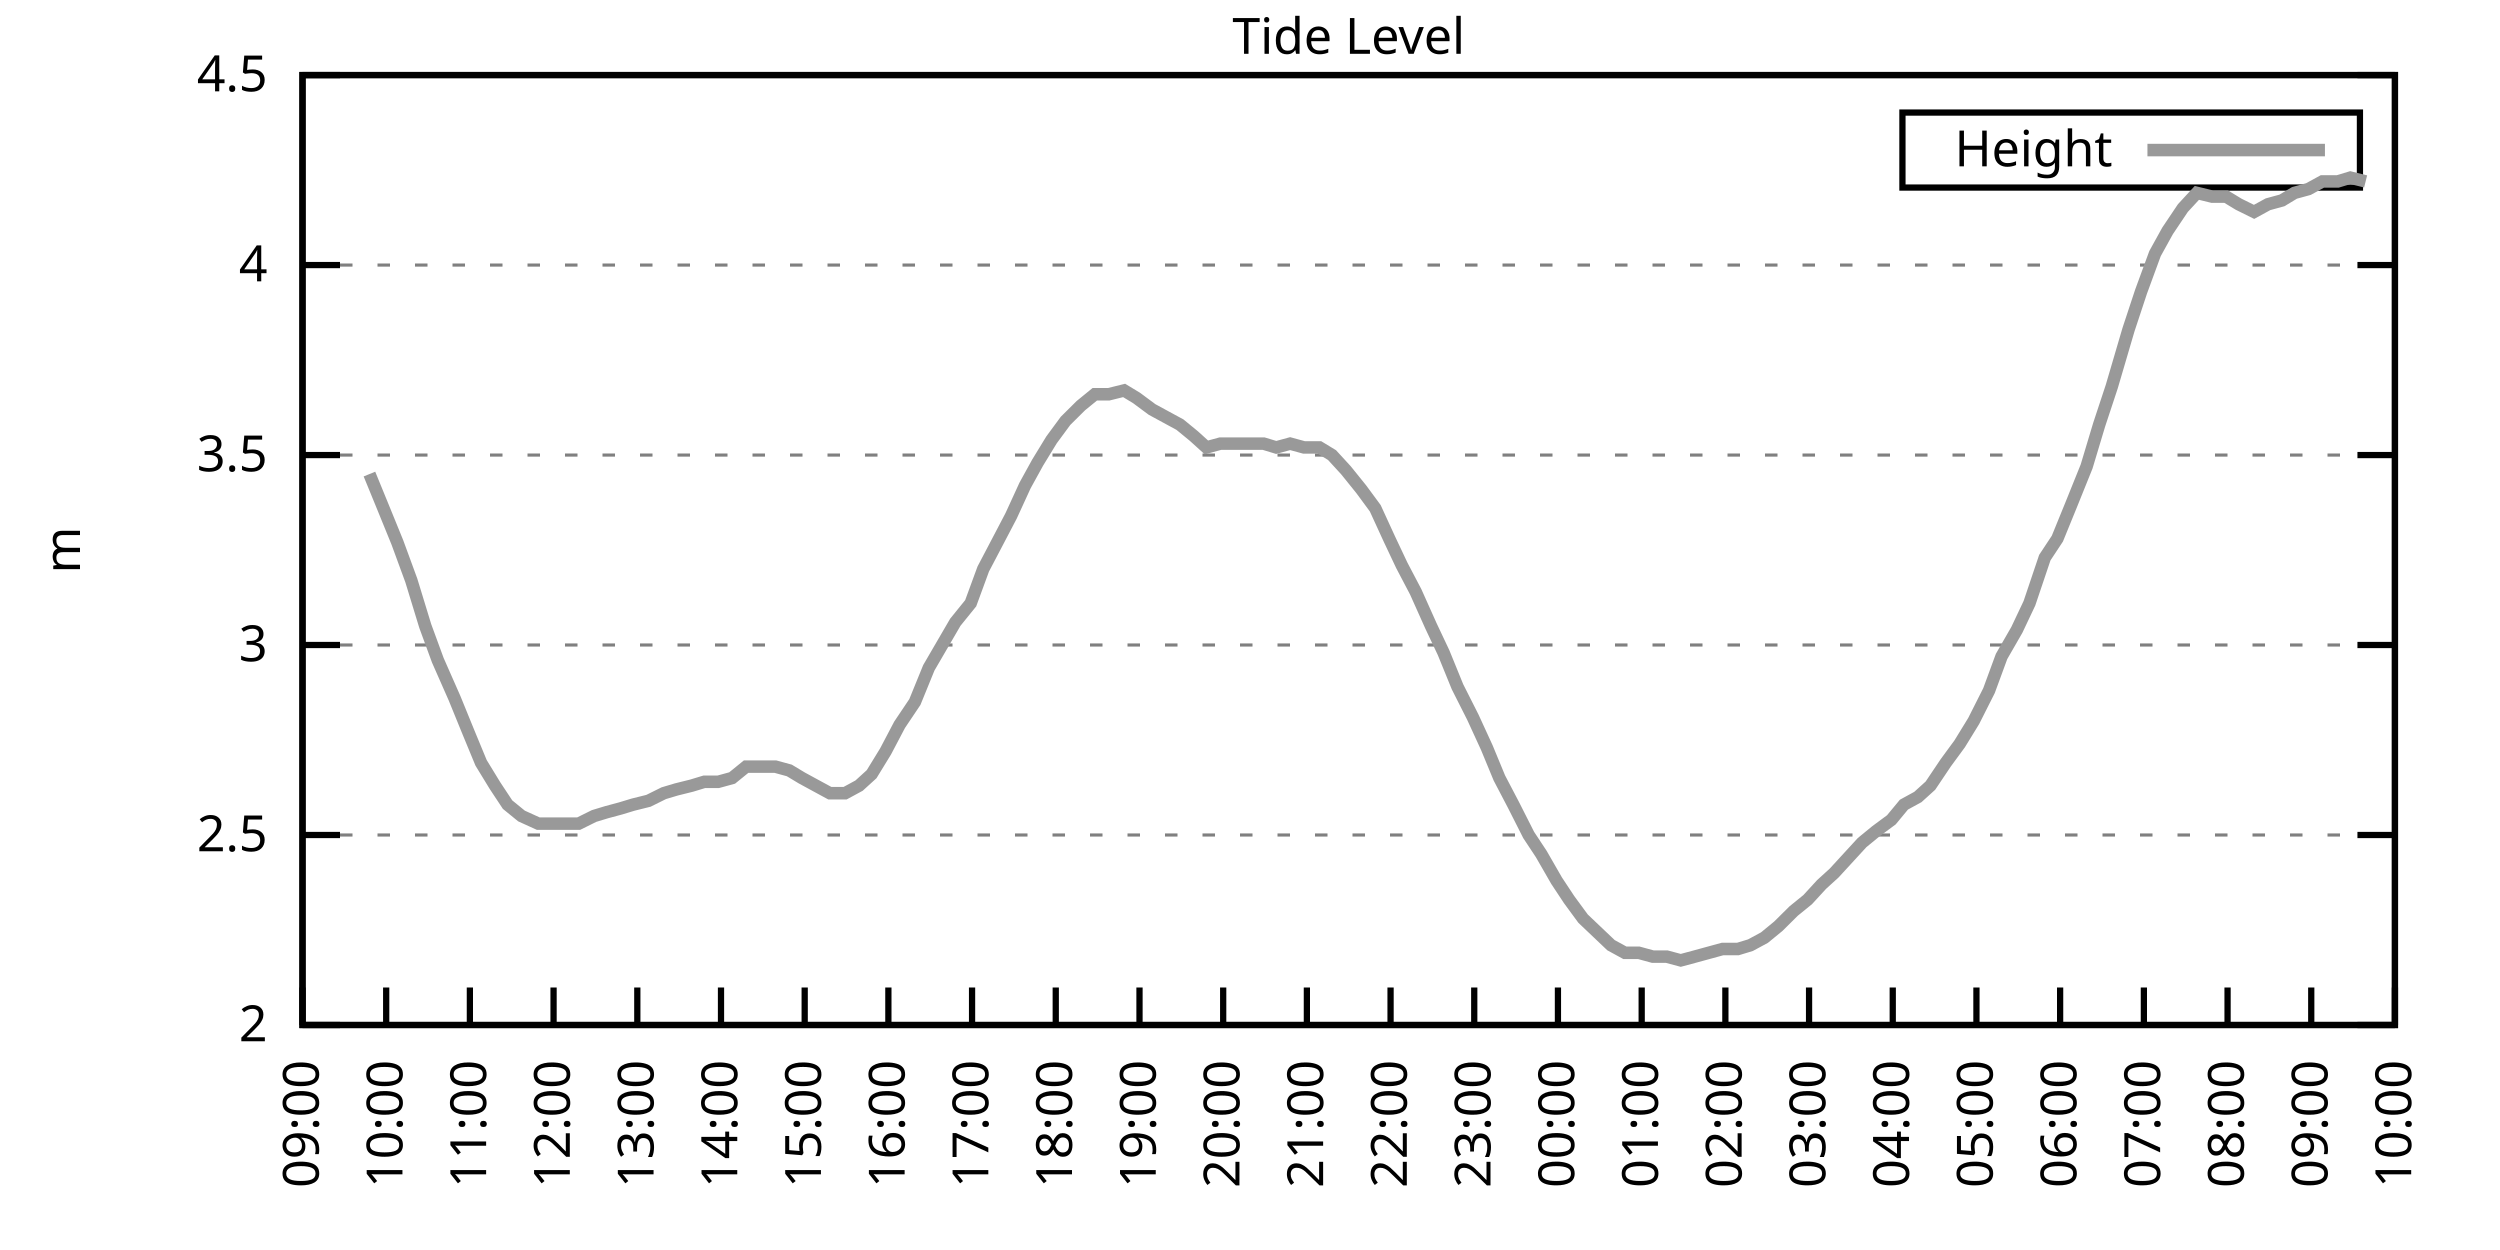
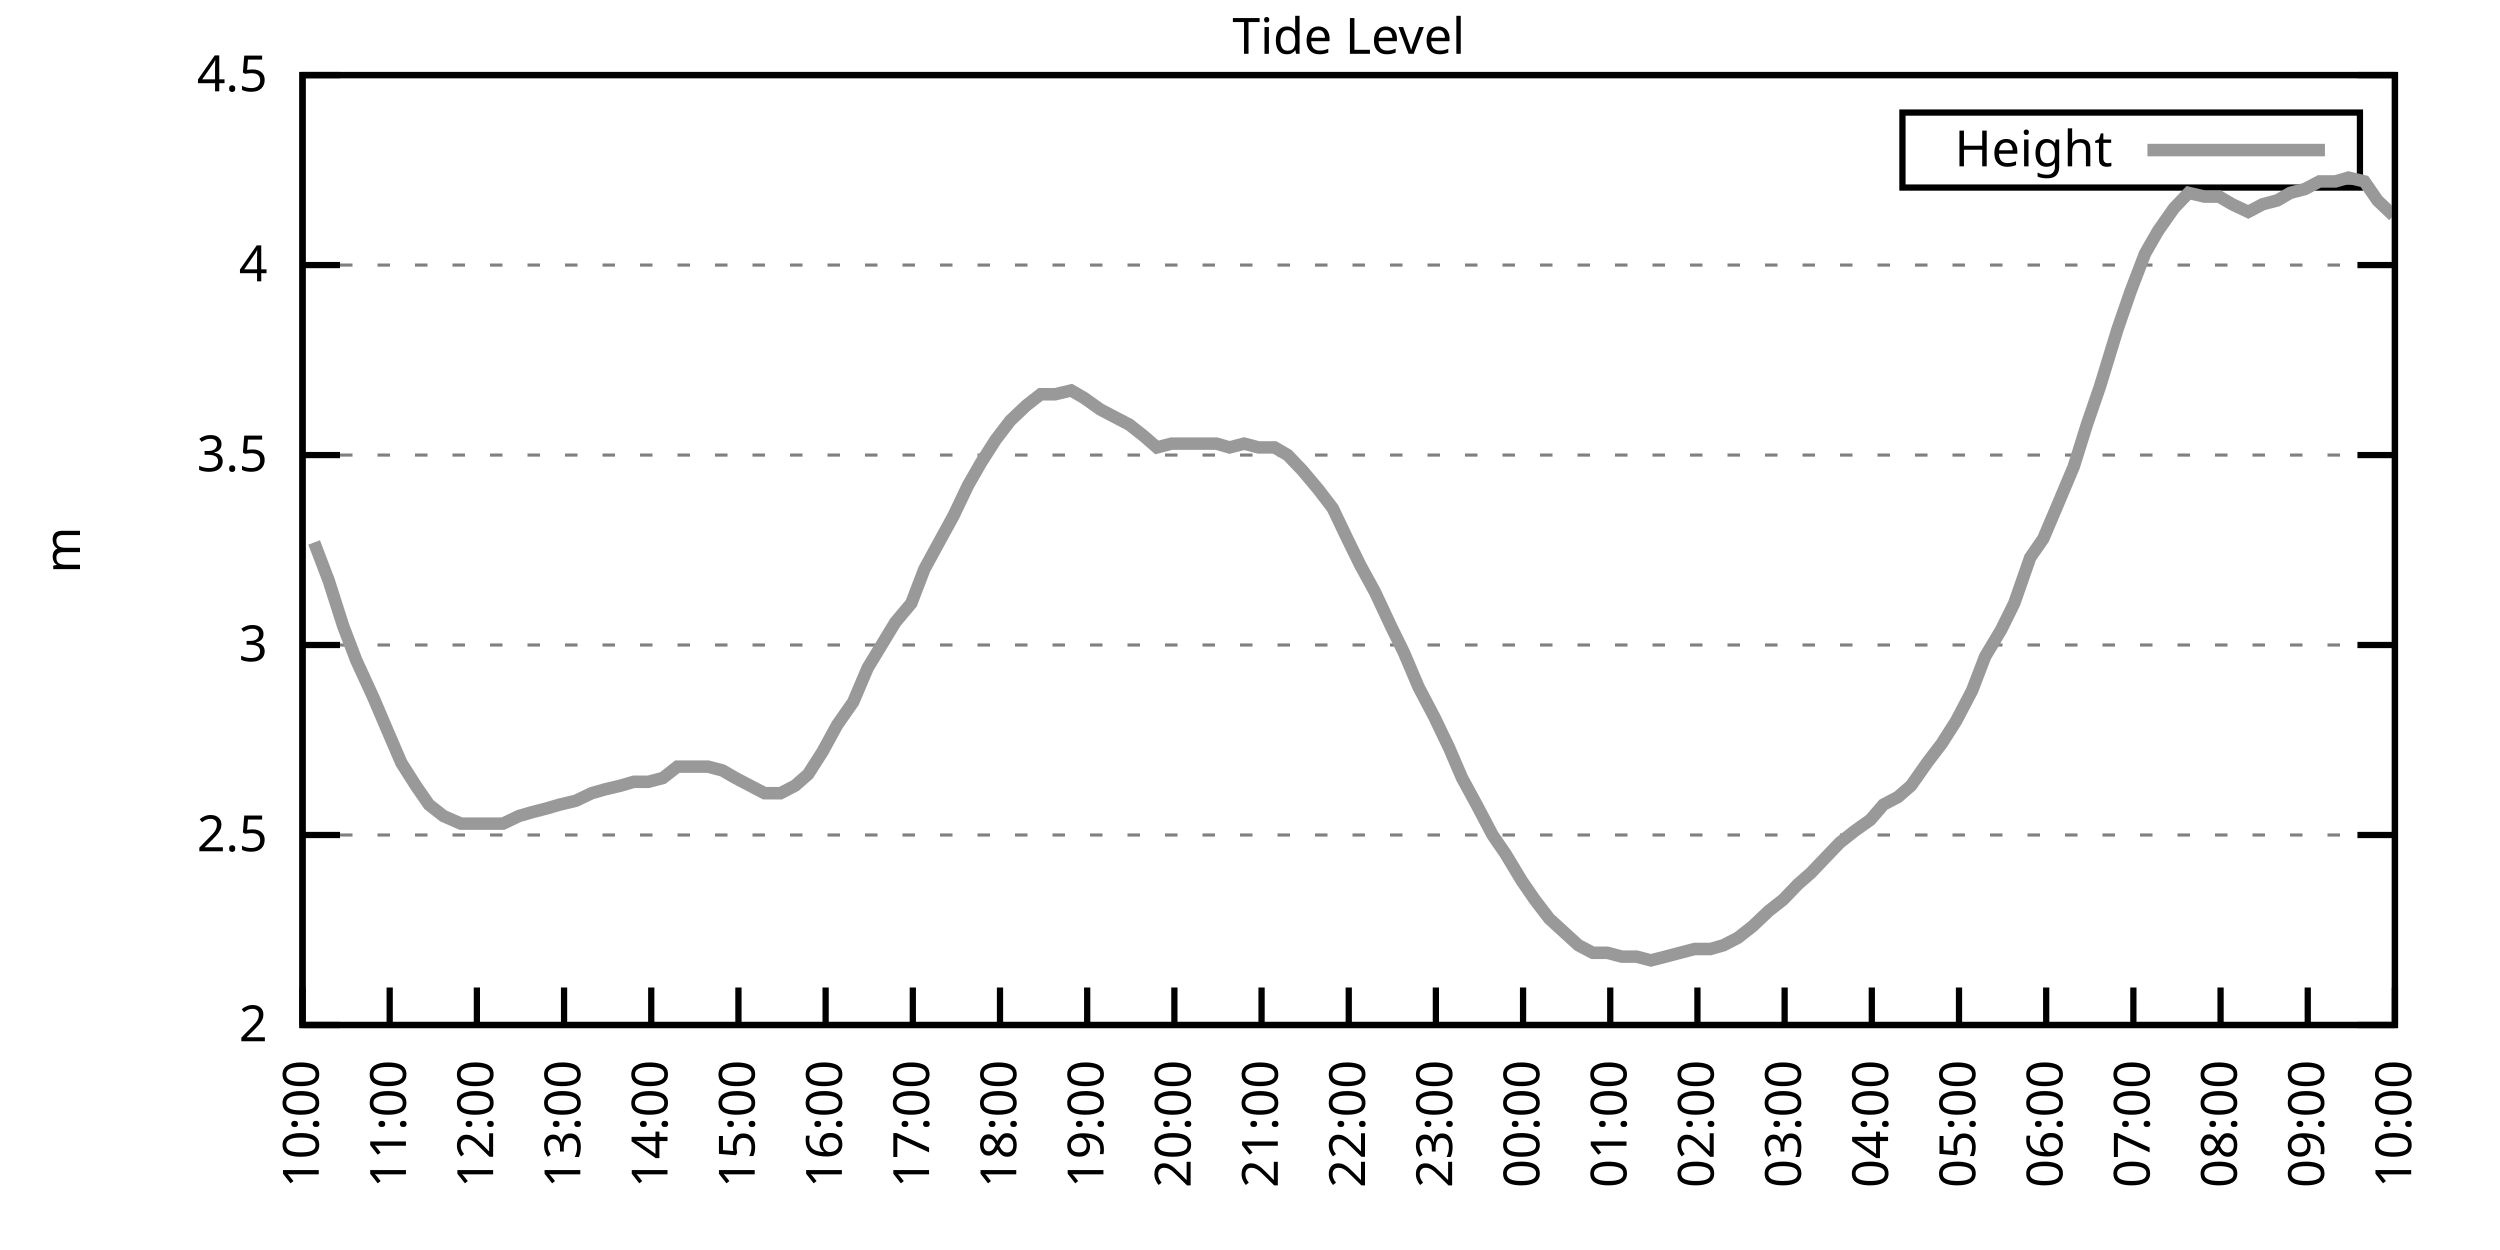
<svg xmlns="http://www.w3.org/2000/svg" xmlns:xlink="http://www.w3.org/1999/xlink" width="400" height="200" viewBox="0 0 400 200">
  <g id="gnuplot_canvas">
    <rect x="0" y="0" width="400" height="200" fill="none" />
    <defs>
      <circle id="gpDot" r="0.5" stroke-width="0.5" stroke="currentColor" />
      <path id="gpPt0" stroke-width="0.333" stroke="currentColor" d="M-1,0 h2 M0,-1 v2" />
      <path id="gpPt1" stroke-width="0.333" stroke="currentColor" d="M-1,-1 L1,1 M1,-1 L-1,1" />
      <path id="gpPt2" stroke-width="0.333" stroke="currentColor" d="M-1,0 L1,0 M0,-1 L0,1 M-1,-1 L1,1 M-1,1 L1,-1" />
      <rect id="gpPt3" stroke-width="0.333" stroke="currentColor" x="-1" y="-1" width="2" height="2" />
      <rect id="gpPt4" stroke-width="0.333" stroke="currentColor" fill="currentColor" x="-1" y="-1" width="2" height="2" />
      <circle id="gpPt5" stroke-width="0.333" stroke="currentColor" cx="0" cy="0" r="1" />
      <use xlink:href="#gpPt5" id="gpPt6" fill="currentColor" stroke="none" />
      <path id="gpPt7" stroke-width="0.333" stroke="currentColor" d="M0,-1.33 L-1.33,0.67 L1.33,0.67 z" />
      <use xlink:href="#gpPt7" id="gpPt8" fill="currentColor" stroke="none" />
      <use xlink:href="#gpPt7" id="gpPt9" stroke="currentColor" transform="rotate(180)" />
      <use xlink:href="#gpPt9" id="gpPt10" fill="currentColor" stroke="none" />
      <use xlink:href="#gpPt3" id="gpPt11" stroke="currentColor" transform="rotate(45)" />
      <use xlink:href="#gpPt11" id="gpPt12" fill="currentColor" stroke="none" />
      <path id="gpPt13" stroke-width="0.333" stroke="currentColor" d="M0,1.330 L1.265,0.411 L0.782,-1.067 L-0.782,-1.076 L-1.265,0.411 z" />
      <use xlink:href="#gpPt13" id="gpPt14" fill="currentColor" stroke="none" />
      <filter id="textbox" filterUnits="objectBoundingBox" x="0" y="0" height="1" width="1">
        <feFlood flood-color="white" flood-opacity="1" result="bgnd" />
        <feComposite in="SourceGraphic" in2="bgnd" operator="atop" />
      </filter>
      <filter id="greybox" filterUnits="objectBoundingBox" x="0" y="0" height="1" width="1">
        <feFlood flood-color="lightgrey" flood-opacity="1" result="grey" />
        <feComposite in="SourceGraphic" in2="grey" operator="atop" />
      </filter>
    </defs>
    <g fill="none" color="white" stroke="currentColor" stroke-width="1.00" stroke-linecap="butt" stroke-linejoin="miter">
</g>
    <g fill="none" color="black" stroke="currentColor" stroke-width="1.00" stroke-linecap="butt" stroke-linejoin="miter">
      <g stroke="none" shape-rendering="crispEdges">
        <polygon fill="rgb(255, 255, 255)" points="48.40,164.00 383.18,164.00 383.18,12.02 48.40,12.02 " />
      </g>
    </g>
    <g fill="none" color="black" stroke="currentColor" stroke-width="1.00" stroke-linecap="butt" stroke-linejoin="miter">
</g>
    <g fill="none" color="black" stroke="black" stroke-width="0.50" stroke-linecap="butt" stroke-linejoin="miter">
</g>
    <g fill="none" color="gray" stroke="currentColor" stroke-width="0.50" stroke-linecap="butt" stroke-linejoin="miter">
      <path stroke="gray" stroke-dasharray="2,4" class="gridline" d="M48.40,164.00 L383.19,164.00  " />
    </g>
    <g fill="none" color="gray" stroke="gray" stroke-width="1.00" stroke-linecap="butt" stroke-linejoin="miter">
</g>
    <g fill="none" color="black" stroke="currentColor" stroke-width="1.00" stroke-linecap="butt" stroke-linejoin="miter">
      <path stroke="black" d="M48.40,164.00 L54.40,164.00 M383.19,164.00 L377.19,164.00  " />
      <g transform="translate(42.80,166.60)" stroke="none" fill="black" font-family="Sans" font-size="8.00" text-anchor="end">
        <text>
          <tspan font-family="Sans"> 2</tspan>
        </text>
      </g>
    </g>
    <g fill="none" color="black" stroke="currentColor" stroke-width="1.00" stroke-linecap="butt" stroke-linejoin="miter">
</g>
    <g fill="none" color="black" stroke="black" stroke-width="0.50" stroke-linecap="butt" stroke-linejoin="miter">
</g>
    <g fill="none" color="gray" stroke="currentColor" stroke-width="0.50" stroke-linecap="butt" stroke-linejoin="miter">
      <path stroke="gray" stroke-dasharray="2,4" class="gridline" d="M48.40,133.60 L383.19,133.60  " />
    </g>
    <g fill="none" color="gray" stroke="gray" stroke-width="1.00" stroke-linecap="butt" stroke-linejoin="miter">
</g>
    <g fill="none" color="black" stroke="currentColor" stroke-width="1.00" stroke-linecap="butt" stroke-linejoin="miter">
      <path stroke="black" d="M48.40,133.60 L54.40,133.60 M383.19,133.60 L377.19,133.60  " />
      <g transform="translate(42.80,136.20)" stroke="none" fill="black" font-family="Sans" font-size="8.00" text-anchor="end">
        <text>
          <tspan font-family="Sans"> 2.5</tspan>
        </text>
      </g>
    </g>
    <g fill="none" color="black" stroke="currentColor" stroke-width="1.00" stroke-linecap="butt" stroke-linejoin="miter">
</g>
    <g fill="none" color="black" stroke="black" stroke-width="0.50" stroke-linecap="butt" stroke-linejoin="miter">
</g>
    <g fill="none" color="gray" stroke="currentColor" stroke-width="0.50" stroke-linecap="butt" stroke-linejoin="miter">
      <path stroke="gray" stroke-dasharray="2,4" class="gridline" d="M48.40,103.20 L383.19,103.20  " />
    </g>
    <g fill="none" color="gray" stroke="gray" stroke-width="1.00" stroke-linecap="butt" stroke-linejoin="miter">
</g>
    <g fill="none" color="black" stroke="currentColor" stroke-width="1.00" stroke-linecap="butt" stroke-linejoin="miter">
      <path stroke="black" d="M48.40,103.20 L54.40,103.20 M383.19,103.20 L377.19,103.20  " />
      <g transform="translate(42.80,105.80)" stroke="none" fill="black" font-family="Sans" font-size="8.00" text-anchor="end">
        <text>
          <tspan font-family="Sans"> 3</tspan>
        </text>
      </g>
    </g>
    <g fill="none" color="black" stroke="currentColor" stroke-width="1.00" stroke-linecap="butt" stroke-linejoin="miter">
</g>
    <g fill="none" color="black" stroke="black" stroke-width="0.50" stroke-linecap="butt" stroke-linejoin="miter">
</g>
    <g fill="none" color="gray" stroke="currentColor" stroke-width="0.50" stroke-linecap="butt" stroke-linejoin="miter">
      <path stroke="gray" stroke-dasharray="2,4" class="gridline" d="M48.40,72.81 L383.19,72.81  " />
    </g>
    <g fill="none" color="gray" stroke="gray" stroke-width="1.00" stroke-linecap="butt" stroke-linejoin="miter">
</g>
    <g fill="none" color="black" stroke="currentColor" stroke-width="1.00" stroke-linecap="butt" stroke-linejoin="miter">
      <path stroke="black" d="M48.40,72.81 L54.40,72.81 M383.19,72.81 L377.19,72.81  " />
      <g transform="translate(42.80,75.41)" stroke="none" fill="black" font-family="Sans" font-size="8.00" text-anchor="end">
        <text>
          <tspan font-family="Sans"> 3.5</tspan>
        </text>
      </g>
    </g>
    <g fill="none" color="black" stroke="currentColor" stroke-width="1.00" stroke-linecap="butt" stroke-linejoin="miter">
</g>
    <g fill="none" color="black" stroke="black" stroke-width="0.50" stroke-linecap="butt" stroke-linejoin="miter">
</g>
    <g fill="none" color="gray" stroke="currentColor" stroke-width="0.50" stroke-linecap="butt" stroke-linejoin="miter">
      <path stroke="gray" stroke-dasharray="2,4" class="gridline" d="M48.40,42.41 L383.19,42.41  " />
    </g>
    <g fill="none" color="gray" stroke="gray" stroke-width="1.00" stroke-linecap="butt" stroke-linejoin="miter">
</g>
    <g fill="none" color="black" stroke="currentColor" stroke-width="1.00" stroke-linecap="butt" stroke-linejoin="miter">
      <path stroke="black" d="M48.40,42.41 L54.40,42.41 M383.19,42.41 L377.19,42.41  " />
      <g transform="translate(42.80,45.01)" stroke="none" fill="black" font-family="Sans" font-size="8.00" text-anchor="end">
        <text>
          <tspan font-family="Sans"> 4</tspan>
        </text>
      </g>
    </g>
    <g fill="none" color="black" stroke="currentColor" stroke-width="1.00" stroke-linecap="butt" stroke-linejoin="miter">
</g>
    <g fill="none" color="black" stroke="black" stroke-width="0.50" stroke-linecap="butt" stroke-linejoin="miter">
</g>
    <g fill="none" color="gray" stroke="currentColor" stroke-width="0.50" stroke-linecap="butt" stroke-linejoin="miter">
      <path stroke="gray" stroke-dasharray="2,4" class="gridline" d="M48.40,12.01 L383.19,12.01  " />
    </g>
    <g fill="none" color="gray" stroke="gray" stroke-width="1.00" stroke-linecap="butt" stroke-linejoin="miter">
</g>
    <g fill="none" color="black" stroke="currentColor" stroke-width="1.00" stroke-linecap="butt" stroke-linejoin="miter">
      <path stroke="black" d="M48.40,12.01 L54.40,12.01 M383.19,12.01 L377.19,12.01  " />
      <g transform="translate(42.80,14.61)" stroke="none" fill="black" font-family="Sans" font-size="8.00" text-anchor="end">
        <text>
          <tspan font-family="Sans"> 4.5</tspan>
        </text>
      </g>
    </g>
    <g fill="none" color="black" stroke="currentColor" stroke-width="1.00" stroke-linecap="butt" stroke-linejoin="miter">
      <path stroke="black" d="M48.40,164.00 L48.40,158.00  " />
      <g transform="translate(51.00,169.60) rotate(270.00)" stroke="none" fill="black" font-family="Sans" font-size="8.00" text-anchor="end">
        <text>
-           <tspan font-family="Sans">09:00</tspan>
-         </text>
-       </g>
-     </g>
-     <g fill="none" color="black" stroke="currentColor" stroke-width="1.00" stroke-linecap="butt" stroke-linejoin="miter">
-       <path stroke="black" d="M61.79,164.00 L61.79,158.00  " />
-       <g transform="translate(64.39,169.60) rotate(270.00)" stroke="none" fill="black" font-family="Sans" font-size="8.00" text-anchor="end">
-         <text>
          <tspan font-family="Sans">10:00</tspan>
        </text>
      </g>
    </g>
    <g fill="none" color="black" stroke="currentColor" stroke-width="1.00" stroke-linecap="butt" stroke-linejoin="miter">
-       <path stroke="black" d="M75.18,164.00 L75.18,158.00  " />
-       <g transform="translate(77.78,169.60) rotate(270.00)" stroke="none" fill="black" font-family="Sans" font-size="8.00" text-anchor="end">
+       <path stroke="black" d="M62.35,164.00 L62.35,158.00  " />
+       <g transform="translate(64.95,169.60) rotate(270.00)" stroke="none" fill="black" font-family="Sans" font-size="8.00" text-anchor="end">
        <text>
          <tspan font-family="Sans">11:00</tspan>
        </text>
      </g>
    </g>
    <g fill="none" color="black" stroke="currentColor" stroke-width="1.00" stroke-linecap="butt" stroke-linejoin="miter">
-       <path stroke="black" d="M88.57,164.00 L88.57,158.00  " />
-       <g transform="translate(91.17,169.60) rotate(270.00)" stroke="none" fill="black" font-family="Sans" font-size="8.00" text-anchor="end">
+       <path stroke="black" d="M76.30,164.00 L76.30,158.00  " />
+       <g transform="translate(78.90,169.60) rotate(270.00)" stroke="none" fill="black" font-family="Sans" font-size="8.00" text-anchor="end">
        <text>
          <tspan font-family="Sans">12:00</tspan>
        </text>
      </g>
    </g>
    <g fill="none" color="black" stroke="currentColor" stroke-width="1.00" stroke-linecap="butt" stroke-linejoin="miter">
-       <path stroke="black" d="M101.97,164.00 L101.97,158.00  " />
-       <g transform="translate(104.57,169.60) rotate(270.00)" stroke="none" fill="black" font-family="Sans" font-size="8.00" text-anchor="end">
+       <path stroke="black" d="M90.25,164.00 L90.25,158.00  " />
+       <g transform="translate(92.85,169.60) rotate(270.00)" stroke="none" fill="black" font-family="Sans" font-size="8.00" text-anchor="end">
        <text>
          <tspan font-family="Sans">13:00</tspan>
        </text>
      </g>
    </g>
    <g fill="none" color="black" stroke="currentColor" stroke-width="1.00" stroke-linecap="butt" stroke-linejoin="miter">
-       <path stroke="black" d="M115.36,164.00 L115.36,158.00  " />
-       <g transform="translate(117.96,169.60) rotate(270.00)" stroke="none" fill="black" font-family="Sans" font-size="8.00" text-anchor="end">
+       <path stroke="black" d="M104.20,164.00 L104.20,158.00  " />
+       <g transform="translate(106.80,169.60) rotate(270.00)" stroke="none" fill="black" font-family="Sans" font-size="8.00" text-anchor="end">
        <text>
          <tspan font-family="Sans">14:00</tspan>
        </text>
      </g>
    </g>
    <g fill="none" color="black" stroke="currentColor" stroke-width="1.00" stroke-linecap="butt" stroke-linejoin="miter">
-       <path stroke="black" d="M128.75,164.00 L128.75,158.00  " />
-       <g transform="translate(131.35,169.60) rotate(270.00)" stroke="none" fill="black" font-family="Sans" font-size="8.00" text-anchor="end">
+       <path stroke="black" d="M118.15,164.00 L118.15,158.00  " />
+       <g transform="translate(120.75,169.60) rotate(270.00)" stroke="none" fill="black" font-family="Sans" font-size="8.00" text-anchor="end">
        <text>
          <tspan font-family="Sans">15:00</tspan>
        </text>
      </g>
    </g>
    <g fill="none" color="black" stroke="currentColor" stroke-width="1.00" stroke-linecap="butt" stroke-linejoin="miter">
-       <path stroke="black" d="M142.14,164.00 L142.14,158.00  " />
-       <g transform="translate(144.74,169.60) rotate(270.00)" stroke="none" fill="black" font-family="Sans" font-size="8.00" text-anchor="end">
+       <path stroke="black" d="M132.10,164.00 L132.10,158.00  " />
+       <g transform="translate(134.70,169.60) rotate(270.00)" stroke="none" fill="black" font-family="Sans" font-size="8.00" text-anchor="end">
        <text>
          <tspan font-family="Sans">16:00</tspan>
        </text>
      </g>
    </g>
    <g fill="none" color="black" stroke="currentColor" stroke-width="1.00" stroke-linecap="butt" stroke-linejoin="miter">
-       <path stroke="black" d="M155.53,164.00 L155.53,158.00  " />
-       <g transform="translate(158.13,169.60) rotate(270.00)" stroke="none" fill="black" font-family="Sans" font-size="8.00" text-anchor="end">
+       <path stroke="black" d="M146.05,164.00 L146.05,158.00  " />
+       <g transform="translate(148.65,169.60) rotate(270.00)" stroke="none" fill="black" font-family="Sans" font-size="8.00" text-anchor="end">
        <text>
          <tspan font-family="Sans">17:00</tspan>
        </text>
      </g>
    </g>
    <g fill="none" color="black" stroke="currentColor" stroke-width="1.00" stroke-linecap="butt" stroke-linejoin="miter">
-       <path stroke="black" d="M168.92,164.00 L168.92,158.00  " />
-       <g transform="translate(171.52,169.60) rotate(270.00)" stroke="none" fill="black" font-family="Sans" font-size="8.00" text-anchor="end">
+       <path stroke="black" d="M160.00,164.00 L160.00,158.00  " />
+       <g transform="translate(162.60,169.60) rotate(270.00)" stroke="none" fill="black" font-family="Sans" font-size="8.00" text-anchor="end">
        <text>
          <tspan font-family="Sans">18:00</tspan>
        </text>
      </g>
    </g>
    <g fill="none" color="black" stroke="currentColor" stroke-width="1.00" stroke-linecap="butt" stroke-linejoin="miter">
-       <path stroke="black" d="M182.32,164.00 L182.32,158.00  " />
-       <g transform="translate(184.92,169.60) rotate(270.00)" stroke="none" fill="black" font-family="Sans" font-size="8.00" text-anchor="end">
+       <path stroke="black" d="M173.95,164.00 L173.95,158.00  " />
+       <g transform="translate(176.55,169.60) rotate(270.00)" stroke="none" fill="black" font-family="Sans" font-size="8.00" text-anchor="end">
        <text>
          <tspan font-family="Sans">19:00</tspan>
        </text>
      </g>
    </g>
    <g fill="none" color="black" stroke="currentColor" stroke-width="1.00" stroke-linecap="butt" stroke-linejoin="miter">
-       <path stroke="black" d="M195.71,164.00 L195.71,158.00  " />
-       <g transform="translate(198.31,169.60) rotate(270.00)" stroke="none" fill="black" font-family="Sans" font-size="8.00" text-anchor="end">
+       <path stroke="black" d="M187.90,164.00 L187.90,158.00  " />
+       <g transform="translate(190.50,169.60) rotate(270.00)" stroke="none" fill="black" font-family="Sans" font-size="8.00" text-anchor="end">
        <text>
          <tspan font-family="Sans">20:00</tspan>
        </text>
      </g>
    </g>
    <g fill="none" color="black" stroke="currentColor" stroke-width="1.00" stroke-linecap="butt" stroke-linejoin="miter">
-       <path stroke="black" d="M209.10,164.00 L209.10,158.00  " />
-       <g transform="translate(211.70,169.60) rotate(270.00)" stroke="none" fill="black" font-family="Sans" font-size="8.00" text-anchor="end">
+       <path stroke="black" d="M201.85,164.00 L201.85,158.00  " />
+       <g transform="translate(204.45,169.60) rotate(270.00)" stroke="none" fill="black" font-family="Sans" font-size="8.00" text-anchor="end">
        <text>
          <tspan font-family="Sans">21:00</tspan>
        </text>
      </g>
    </g>
    <g fill="none" color="black" stroke="currentColor" stroke-width="1.00" stroke-linecap="butt" stroke-linejoin="miter">
-       <path stroke="black" d="M222.49,164.00 L222.49,158.00  " />
-       <g transform="translate(225.09,169.60) rotate(270.00)" stroke="none" fill="black" font-family="Sans" font-size="8.00" text-anchor="end">
+       <path stroke="black" d="M215.80,164.00 L215.80,158.00  " />
+       <g transform="translate(218.40,169.60) rotate(270.00)" stroke="none" fill="black" font-family="Sans" font-size="8.00" text-anchor="end">
        <text>
          <tspan font-family="Sans">22:00</tspan>
        </text>
      </g>
    </g>
    <g fill="none" color="black" stroke="currentColor" stroke-width="1.00" stroke-linecap="butt" stroke-linejoin="miter">
-       <path stroke="black" d="M235.88,164.00 L235.88,158.00  " />
-       <g transform="translate(238.48,169.60) rotate(270.00)" stroke="none" fill="black" font-family="Sans" font-size="8.00" text-anchor="end">
+       <path stroke="black" d="M229.74,164.00 L229.74,158.00  " />
+       <g transform="translate(232.34,169.60) rotate(270.00)" stroke="none" fill="black" font-family="Sans" font-size="8.00" text-anchor="end">
        <text>
          <tspan font-family="Sans">23:00</tspan>
        </text>
      </g>
    </g>
    <g fill="none" color="black" stroke="currentColor" stroke-width="1.00" stroke-linecap="butt" stroke-linejoin="miter">
-       <path stroke="black" d="M249.27,164.00 L249.27,158.00  " />
-       <g transform="translate(251.87,169.60) rotate(270.00)" stroke="none" fill="black" font-family="Sans" font-size="8.00" text-anchor="end">
+       <path stroke="black" d="M243.69,164.00 L243.69,158.00  " />
+       <g transform="translate(246.29,169.60) rotate(270.00)" stroke="none" fill="black" font-family="Sans" font-size="8.00" text-anchor="end">
        <text>
          <tspan font-family="Sans">00:00</tspan>
        </text>
      </g>
    </g>
    <g fill="none" color="black" stroke="currentColor" stroke-width="1.00" stroke-linecap="butt" stroke-linejoin="miter">
-       <path stroke="black" d="M262.67,164.00 L262.67,158.00  " />
-       <g transform="translate(265.27,169.60) rotate(270.00)" stroke="none" fill="black" font-family="Sans" font-size="8.00" text-anchor="end">
+       <path stroke="black" d="M257.64,164.00 L257.64,158.00  " />
+       <g transform="translate(260.24,169.60) rotate(270.00)" stroke="none" fill="black" font-family="Sans" font-size="8.00" text-anchor="end">
        <text>
          <tspan font-family="Sans">01:00</tspan>
        </text>
      </g>
    </g>
    <g fill="none" color="black" stroke="currentColor" stroke-width="1.00" stroke-linecap="butt" stroke-linejoin="miter">
-       <path stroke="black" d="M276.06,164.00 L276.06,158.00  " />
-       <g transform="translate(278.66,169.60) rotate(270.00)" stroke="none" fill="black" font-family="Sans" font-size="8.00" text-anchor="end">
+       <path stroke="black" d="M271.59,164.00 L271.59,158.00  " />
+       <g transform="translate(274.19,169.60) rotate(270.00)" stroke="none" fill="black" font-family="Sans" font-size="8.00" text-anchor="end">
        <text>
          <tspan font-family="Sans">02:00</tspan>
        </text>
      </g>
    </g>
    <g fill="none" color="black" stroke="currentColor" stroke-width="1.00" stroke-linecap="butt" stroke-linejoin="miter">
-       <path stroke="black" d="M289.45,164.00 L289.45,158.00  " />
-       <g transform="translate(292.05,169.60) rotate(270.00)" stroke="none" fill="black" font-family="Sans" font-size="8.00" text-anchor="end">
+       <path stroke="black" d="M285.54,164.00 L285.54,158.00  " />
+       <g transform="translate(288.14,169.60) rotate(270.00)" stroke="none" fill="black" font-family="Sans" font-size="8.00" text-anchor="end">
        <text>
          <tspan font-family="Sans">03:00</tspan>
        </text>
      </g>
    </g>
    <g fill="none" color="black" stroke="currentColor" stroke-width="1.00" stroke-linecap="butt" stroke-linejoin="miter">
-       <path stroke="black" d="M302.84,164.00 L302.84,158.00  " />
-       <g transform="translate(305.44,169.60) rotate(270.00)" stroke="none" fill="black" font-family="Sans" font-size="8.00" text-anchor="end">
+       <path stroke="black" d="M299.49,164.00 L299.49,158.00  " />
+       <g transform="translate(302.09,169.60) rotate(270.00)" stroke="none" fill="black" font-family="Sans" font-size="8.00" text-anchor="end">
        <text>
          <tspan font-family="Sans">04:00</tspan>
        </text>
      </g>
    </g>
    <g fill="none" color="black" stroke="currentColor" stroke-width="1.00" stroke-linecap="butt" stroke-linejoin="miter">
-       <path stroke="black" d="M316.23,164.00 L316.23,158.00  " />
-       <g transform="translate(318.83,169.60) rotate(270.00)" stroke="none" fill="black" font-family="Sans" font-size="8.00" text-anchor="end">
+       <path stroke="black" d="M313.44,164.00 L313.44,158.00  " />
+       <g transform="translate(316.04,169.60) rotate(270.00)" stroke="none" fill="black" font-family="Sans" font-size="8.00" text-anchor="end">
        <text>
          <tspan font-family="Sans">05:00</tspan>
        </text>
      </g>
    </g>
    <g fill="none" color="black" stroke="currentColor" stroke-width="1.00" stroke-linecap="butt" stroke-linejoin="miter">
-       <path stroke="black" d="M329.62,164.00 L329.62,158.00  " />
-       <g transform="translate(332.22,169.60) rotate(270.00)" stroke="none" fill="black" font-family="Sans" font-size="8.00" text-anchor="end">
+       <path stroke="black" d="M327.39,164.00 L327.39,158.00  " />
+       <g transform="translate(329.99,169.60) rotate(270.00)" stroke="none" fill="black" font-family="Sans" font-size="8.00" text-anchor="end">
        <text>
          <tspan font-family="Sans">06:00</tspan>
        </text>
      </g>
    </g>
    <g fill="none" color="black" stroke="currentColor" stroke-width="1.00" stroke-linecap="butt" stroke-linejoin="miter">
-       <path stroke="black" d="M343.02,164.00 L343.02,158.00  " />
-       <g transform="translate(345.62,169.60) rotate(270.00)" stroke="none" fill="black" font-family="Sans" font-size="8.00" text-anchor="end">
+       <path stroke="black" d="M341.34,164.00 L341.34,158.00  " />
+       <g transform="translate(343.94,169.60) rotate(270.00)" stroke="none" fill="black" font-family="Sans" font-size="8.00" text-anchor="end">
        <text>
          <tspan font-family="Sans">07:00</tspan>
        </text>
      </g>
    </g>
    <g fill="none" color="black" stroke="currentColor" stroke-width="1.00" stroke-linecap="butt" stroke-linejoin="miter">
-       <path stroke="black" d="M356.41,164.00 L356.41,158.00  " />
-       <g transform="translate(359.01,169.60) rotate(270.00)" stroke="none" fill="black" font-family="Sans" font-size="8.00" text-anchor="end">
+       <path stroke="black" d="M355.29,164.00 L355.29,158.00  " />
+       <g transform="translate(357.89,169.60) rotate(270.00)" stroke="none" fill="black" font-family="Sans" font-size="8.00" text-anchor="end">
        <text>
          <tspan font-family="Sans">08:00</tspan>
        </text>
      </g>
    </g>
    <g fill="none" color="black" stroke="currentColor" stroke-width="1.00" stroke-linecap="butt" stroke-linejoin="miter">
-       <path stroke="black" d="M369.80,164.00 L369.80,158.00  " />
-       <g transform="translate(372.40,169.60) rotate(270.00)" stroke="none" fill="black" font-family="Sans" font-size="8.00" text-anchor="end">
+       <path stroke="black" d="M369.24,164.00 L369.24,158.00  " />
+       <g transform="translate(371.84,169.60) rotate(270.00)" stroke="none" fill="black" font-family="Sans" font-size="8.00" text-anchor="end">
        <text>
          <tspan font-family="Sans">09:00</tspan>
        </text>
      </g>
    </g>
    <g fill="none" color="black" stroke="currentColor" stroke-width="1.00" stroke-linecap="butt" stroke-linejoin="miter">
      <path stroke="black" d="M383.19,164.00 L383.19,158.00  " />
      <g transform="translate(385.79,169.60) rotate(270.00)" stroke="none" fill="black" font-family="Sans" font-size="8.00" text-anchor="end">
        <text>
          <tspan font-family="Sans">10:00</tspan>
        </text>
      </g>
    </g>
    <g fill="none" color="black" stroke="currentColor" stroke-width="1.00" stroke-linecap="butt" stroke-linejoin="miter">
</g>
    <g fill="none" color="black" stroke="currentColor" stroke-width="1.00" stroke-linecap="butt" stroke-linejoin="miter">
      <path stroke="black" d="M48.40,12.01 L48.40,164.00 L383.19,164.00 L383.19,12.01 L48.40,12.01 Z  " />
    </g>
    <g fill="none" color="black" stroke="currentColor" stroke-width="1.00" stroke-linecap="butt" stroke-linejoin="miter">
</g>
    <g fill="none" color="black" stroke="currentColor" stroke-width="1.00" stroke-linecap="butt" stroke-linejoin="miter">
      <path stroke="black" d="M304.39,30.01 L304.39,18.01 L377.59,18.01 L377.59,30.01 L304.39,30.01 Z  " />
    </g>
    <g id="Tide_level_plot_1">
      <g fill="none" color="white" stroke="black" stroke-width="2.00" stroke-linecap="butt" stroke-linejoin="miter">
</g>
      <g fill="none" color="black" stroke="currentColor" stroke-width="2.00" stroke-linecap="butt" stroke-linejoin="miter">
        <g transform="translate(337.99,26.61)" stroke="none" fill="black" font-family="Sans" font-size="8.00" text-anchor="end">
          <text>
            <tspan font-family="Sans">Height</tspan>
          </text>
        </g>
      </g>
      <g fill="none" color="black" stroke="currentColor" stroke-width="2.00" stroke-linecap="butt" stroke-linejoin="miter">
-         <path stroke="rgb(153, 153, 153)" d="M343.59,24.01 L371.99,24.01 M59.11,75.85 L61.35,81.32 L63.58,86.79 L65.81,92.87 L68.04,100.16 L70.05,105.64   L72.73,111.72 L74.96,117.19 L76.97,122.05 L79.20,125.70 L81.21,128.74 L83.44,130.56 L86.12,131.78 L88.13,131.78   L90.36,131.78 L92.59,131.78 L95.05,130.56 L97.06,129.95 L99.29,129.35 L101.30,128.74 L103.75,128.13 L106.21,126.91   L108.22,126.31 L110.67,125.70 L112.68,125.09 L114.91,125.09 L117.14,124.48 L119.38,122.66 L121.83,122.66 L124.06,122.66   L126.29,123.27 L128.30,124.48 L130.54,125.70 L132.77,126.91 L135.22,126.91 L137.45,125.70 L139.46,123.87 L141.69,120.23   L143.93,115.97 L146.38,112.32 L148.61,106.85 L152.85,99.56 L155.31,96.52 L157.32,91.04 L159.55,86.79 L161.78,82.53   L164.01,77.67 L166.02,74.02 L168.25,70.37 L170.49,67.33 L172.94,64.90 L175.17,63.08 L177.41,63.08 L179.86,62.47   L181.87,63.69 L184.32,65.51 L186.56,66.73 L188.79,67.94 L191.02,69.77 L193.03,71.59 L195.26,70.98 L197.49,70.98   L199.95,70.98 L202.18,70.98 L204.19,71.59 L206.42,70.98 L208.65,71.59 L211.11,71.59 L213.12,72.81 L215.35,75.24   L217.80,78.28 L220.04,81.32 L222.27,86.18 L224.28,90.44 L226.51,94.69 L228.96,100.16 L230.97,104.42 L233.20,109.89   L235.66,114.76 L237.89,119.62 L239.90,124.48 L242.13,128.74 L244.59,133.60 L246.60,136.64 L249.05,140.90 L251.06,143.94   L253.29,146.98 L257.76,151.23 L259.99,152.45 L262.22,152.45 L264.45,153.06 L266.68,153.06 L268.92,153.66 L271.15,153.06   L273.38,152.45 L275.61,151.84 L278.07,151.84 L280.07,151.23 L282.31,150.02 L284.54,148.19 L286.99,145.76 L289.23,143.94   L291.46,141.51 L293.47,139.68 L295.70,137.25 L297.93,134.82 L300.16,132.99 L302.62,131.17 L304.63,128.74 L306.86,127.52   L308.87,125.70 L311.32,122.05 L313.55,119.01 L315.79,115.36 L318.24,110.50 L320.25,105.03 L322.70,100.77 L324.71,96.52   L327.17,89.22 L329.18,86.18 L331.41,80.71 L333.86,74.63 L335.87,67.94 L337.88,61.86 L340.56,52.74 L342.57,46.66   L344.80,40.58 L346.81,36.94 L349.26,33.29 L351.50,30.86 L353.95,31.46 L356.18,31.46 L358.19,32.68 L360.65,33.90   L362.88,32.68 L365.11,32.07 L367.12,30.86 L369.35,30.25 L371.58,29.03 L374.04,29.03 L376.05,28.42 L378.50,29.03    " />
+         <path stroke="rgb(153, 153, 153)" d="M343.59,24.01 L371.99,24.01 M50.26,86.79 L52.58,92.87 L54.91,100.16 L57.00,105.64 L59.79,111.72 L62.12,117.19   L64.21,122.05 L66.53,125.70 L68.63,128.74 L70.95,130.56 L73.74,131.78 L75.83,131.78 L78.16,131.78 L80.48,131.78   L83.04,130.56 L85.13,129.95 L87.46,129.35 L89.55,128.74 L92.11,128.13 L94.67,126.91 L96.76,126.31 L99.32,125.70   L101.41,125.09 L103.73,125.09 L106.06,124.48 L108.38,122.66 L110.94,122.66 L113.27,122.66 L115.59,123.27 L117.68,124.48   L120.01,125.70 L122.33,126.91 L124.89,126.91 L127.22,125.70 L129.31,123.87 L131.63,120.23 L133.96,115.97 L136.51,112.32   L138.84,106.85 L143.26,99.56 L145.81,96.52 L147.91,91.04 L150.23,86.79 L152.56,82.53 L154.88,77.67 L156.97,74.02   L159.30,70.37 L161.62,67.33 L164.18,64.90 L166.51,63.08 L168.83,63.08 L171.39,62.47 L173.48,63.69 L176.04,65.51   L178.36,66.73 L180.69,67.94 L183.01,69.77 L185.11,71.59 L187.43,70.98 L189.76,70.98 L192.31,70.98 L194.64,70.98   L196.73,71.59 L199.06,70.98 L201.38,71.59 L203.94,71.59 L206.03,72.81 L208.36,75.24 L210.91,78.28 L213.24,81.32   L215.56,86.18 L217.65,90.44 L219.98,94.69 L222.54,100.16 L224.63,104.42 L226.95,109.89 L229.51,114.76 L231.84,119.62   L233.93,124.48 L236.25,128.74 L238.81,133.60 L240.90,136.64 L243.46,140.90 L245.55,143.94 L247.88,146.98 L252.53,151.23   L254.85,152.45 L257.18,152.45 L259.50,153.06 L261.83,153.06 L264.15,153.66 L266.48,153.06 L268.80,152.45 L271.13,151.84   L273.69,151.84 L275.78,151.23 L278.10,150.02 L280.43,148.19 L282.99,145.76 L285.31,143.94 L287.64,141.51 L289.73,139.68   L292.05,137.25 L294.38,134.82 L296.70,132.99 L299.26,131.17 L301.35,128.74 L303.68,127.52 L305.77,125.70 L308.33,122.05   L310.65,119.01 L312.98,115.36 L315.53,110.50 L317.63,105.03 L320.18,100.77 L322.28,96.52 L324.83,89.22 L326.93,86.18   L329.25,80.71 L331.81,74.63 L333.90,67.94 L335.99,61.86 L338.78,52.74 L340.88,46.66 L343.20,40.58 L345.29,36.94   L347.85,33.29 L350.18,30.86 L352.73,31.46 L355.06,31.46 L357.15,32.68 L359.71,33.90 L362.03,32.68 L364.36,32.07   L366.45,30.86 L368.78,30.25 L371.10,29.03 L373.66,29.03 L375.75,28.42 L378.31,29.03 L380.40,32.07 L382.96,34.50    " />
      </g>
    </g>
    <g fill="none" color="black" stroke="currentColor" stroke-width="2.00" stroke-linecap="butt" stroke-linejoin="miter">
</g>
    <g fill="none" color="black" stroke="black" stroke-width="1.00" stroke-linecap="butt" stroke-linejoin="miter">
</g>
    <g fill="none" color="black" stroke="currentColor" stroke-width="1.00" stroke-linecap="butt" stroke-linejoin="miter">
      <path stroke="black" d="M48.40,12.01 L48.40,164.00 L383.19,164.00 L383.19,12.01 L48.40,12.01 Z  " />
      <g transform="translate(12.80,88.01) rotate(270.00)" stroke="none" fill="black" font-family="Sans" font-size="8.00" text-anchor="middle">
        <text>
          <tspan font-family="Sans">m</tspan>
        </text>
      </g>
    </g>
    <g fill="none" color="black" stroke="currentColor" stroke-width="1.00" stroke-linecap="butt" stroke-linejoin="miter">
</g>
    <g fill="none" color="black" stroke="currentColor" stroke-width="1.00" stroke-linecap="butt" stroke-linejoin="miter">
      <g transform="translate(215.79,8.61)" stroke="none" fill="black" font-family="Sans" font-size="8.00" text-anchor="middle">
        <text>
          <tspan font-family="Sans">Tide Level</tspan>
        </text>
      </g>
    </g>
    <g fill="none" color="black" stroke="currentColor" stroke-width="1.00" stroke-linecap="butt" stroke-linejoin="miter">
</g>
  </g>
</svg>
